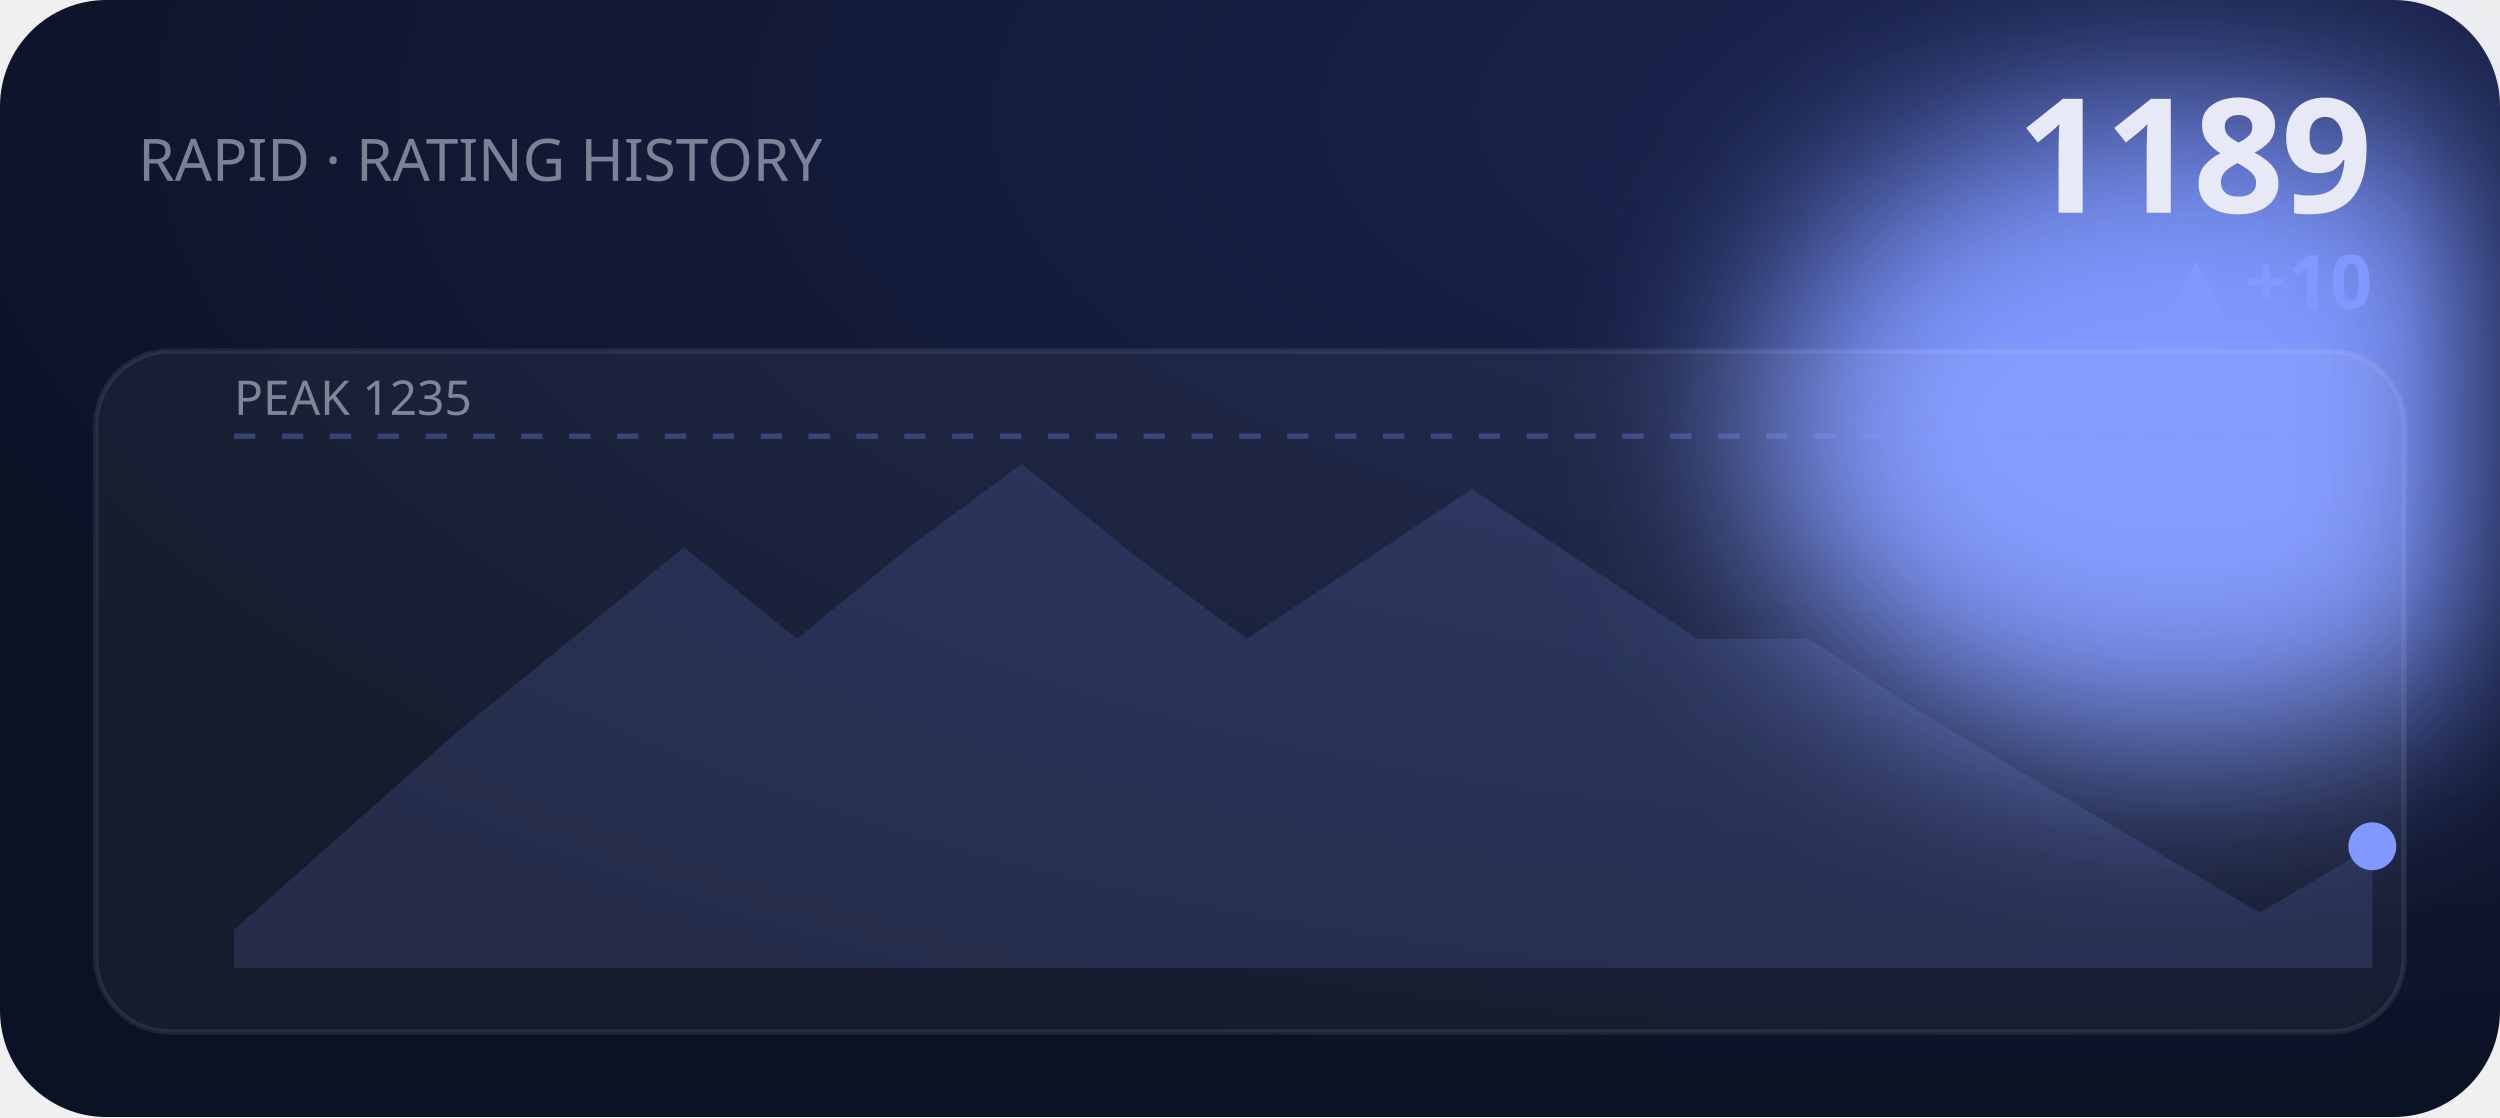
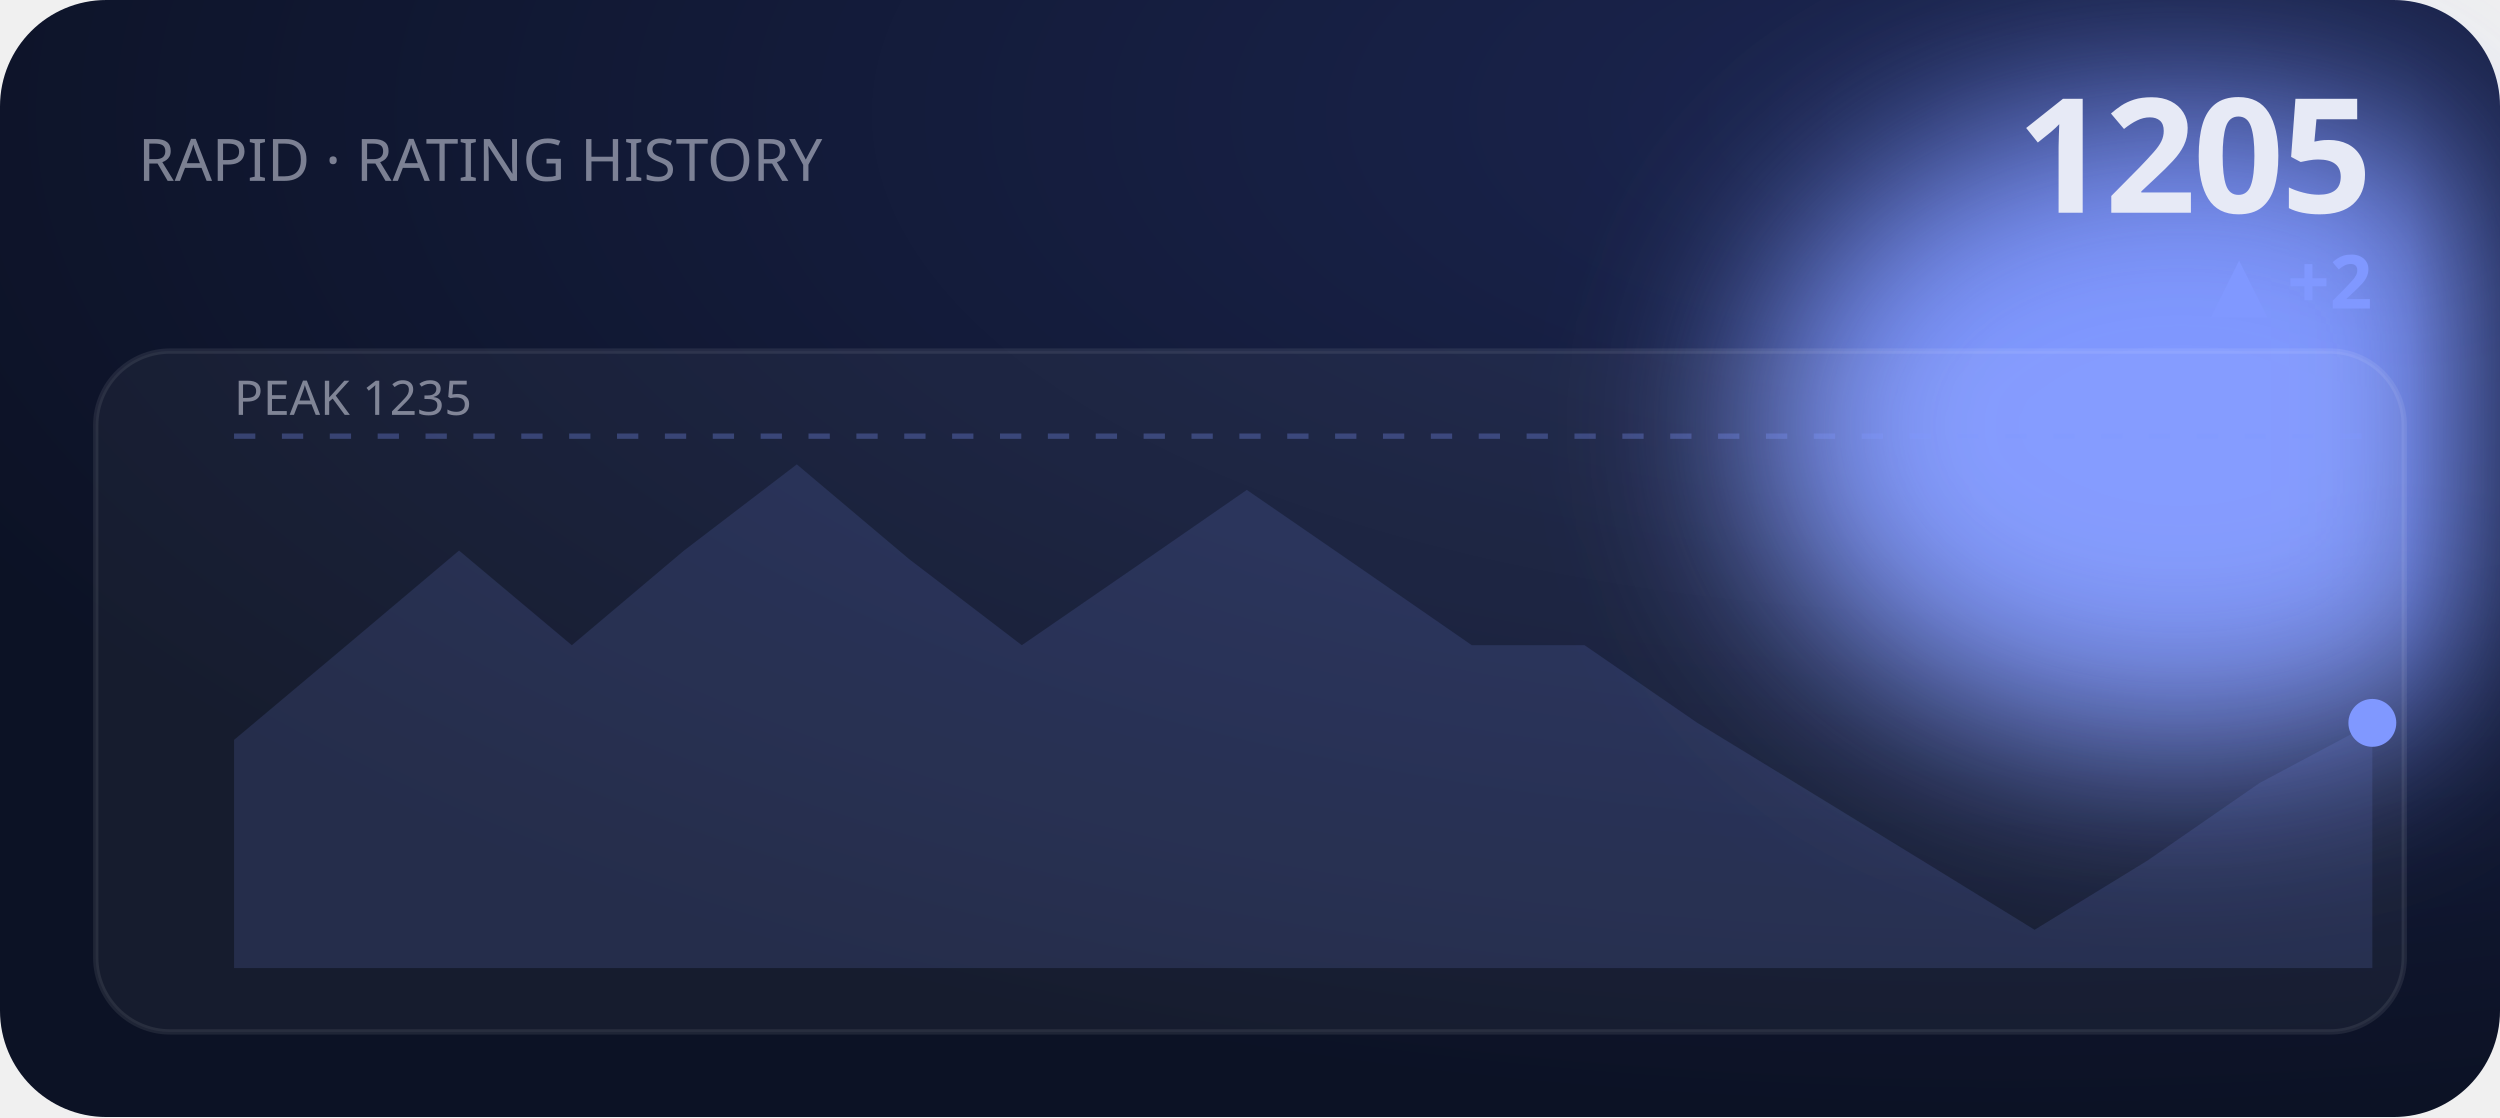
<svg xmlns="http://www.w3.org/2000/svg" viewBox="0 0 470 210" width="470" height="210" role="img" aria-label="RAPID rating history">
  <defs>
    <filter id="bE2" x="-60%" y="-60%" width="220%" height="220%">
      <feGaussianBlur stdDeviation="18" />
    </filter>
    <radialGradient id="gE2" cx="80%" cy="10%" r="90%">
      <stop offset="0" stop-color="#1b2550" />
      <stop offset="1" stop-color="#0c1225" />
    </radialGradient>
  </defs>
  <style>text{fill:#e7eaf6}.bg{fill:#0c1225}.acc{fill:#8098ff}.ln{stroke:#8098ff}.area{fill:#8098ff;opacity:.14}.peak{stroke:#8098ff;opacity:.3}.chip{fill:#8098ff;opacity:.14}.down{fill:#e0715a}.panel{fill:#fff;opacity:.045}.stroke{stroke:#fff;opacity:.08;fill:none}svg{font-family:'Space Grotesk',system-ui,sans-serif}.lbl{font-weight:600;font-size:11px;letter-spacing:.16em}.big{font-weight:700;font-size:34px;letter-spacing:-.02em}.mid{font-weight:600;font-size:14px}.mut{font-weight:500;font-size:11px;opacity:.5}.ser{font-family:'Instrument Serif',serif;font-weight:400;letter-spacing:0}.mono{font-family:'JetBrains Mono',monospace}.ln{fill:none;stroke-width:2.5;stroke-linecap:round;stroke-linejoin:round}.thin{stroke-width:1.6}.draw{stroke-dasharray:1200;stroke-dashoffset:1200;animation:draw 2.3s cubic-bezier(.6,.05,.2,1) forwards .25s}.dot{animation:pulse 2s ease-in-out infinite}.glow{animation:glow 3.4s ease-in-out infinite}.float{animation:float 6.5s ease-in-out infinite}.shim{animation:shim 3s ease-in-out infinite}@keyframes draw{to{stroke-dashoffset:0}}@keyframes pulse{0%,100%{r:4.5;opacity:1}50%{r:8;opacity:.45}}@keyframes glow{0%,100%{opacity:.14}50%{opacity:.34}}@keyframes float{0%,100%{transform:translateY(0)}50%{transform:translateY(-7px)}}@keyframes shim{0%,100%{opacity:.5}50%{opacity:1}}</style>
  <rect width="470" height="210" rx="20" fill="url(#gE2)" />
  <ellipse class="acc glow" cx="410" cy="80" rx="80" ry="60" filter="url(#bE2)" />
  <text class="mut" x="26" y="34">RAPID · RATING HISTORY</text>
-   <text class="big" x="446" y="40" text-anchor="end" style="font-size:30px">1189</text>
-   <text class="acc mid" x="446" y="58" text-anchor="end">▲ +10</text>
+   <text class="big" x="446" y="40" text-anchor="end" style="font-size:30px">1205</text>
+   <text class="acc mid" x="446" y="58" text-anchor="end">▲ +2</text>
  <rect class="panel" x="18" y="66" width="434" height="128" rx="14" />
  <rect class="stroke" x="18" y="66" width="434" height="128" rx="14" />
  <line class="peak" x1="44" y1="82" x2="446" y2="82" stroke-dasharray="4 5" />
  <text class="mut" x="44" y="78" style="font-size:9px">PEAK 1235</text>
-   <polygon class="area" points="44.0,174.8 65.2,156.0 86.3,137.3 107.5,120.1 128.6,102.9 149.8,120.1 170.9,102.9 192.1,87.2 213.3,104.4 234.4,120.1 255.6,106.0 276.7,91.9 297.9,106.0 319.1,120.1 340.2,120.1 361.4,134.1 382.5,146.6 403.7,159.1 424.8,171.6 446.0,159.1 446.0,182 44.0,182" />
-   <polyline class="ln draw" points="44.0,174.8 65.2,156.0 86.3,137.3 107.5,120.1 128.6,102.9 149.8,120.1 170.9,102.9 192.1,87.2 213.3,104.4 234.4,120.1 255.6,106.0 276.7,91.9 297.9,106.0 319.1,120.1 340.2,120.1 361.4,134.1 382.5,146.6 403.7,159.1 424.8,171.6 446.0,159.1" />
-   <circle class="acc dot" cx="446.0" cy="159.1" r="4.5" />
+   <polygon class="area" points="44.0,139.1 65.2,121.3 86.3,103.5 107.5,121.3 128.6,103.5 149.8,87.3 170.9,105.1 192.1,121.3 213.3,106.7 234.4,92.1 255.6,106.7 276.7,121.3 297.9,121.3 319.1,135.9 340.2,148.8 361.4,161.8 382.5,174.8 403.7,161.8 424.8,147.2 446.0,135.9 446.0,182 44.0,182" />
+   <polyline class="ln draw" points="44.0,139.1 65.2,121.3 86.3,103.5 107.5,121.3 128.6,103.5 149.8,87.3 170.9,105.1 192.1,121.3 213.3,106.7 234.4,92.1 255.6,106.7 276.7,121.3 297.9,121.3 319.1,135.9 340.2,148.8 361.4,161.8 382.5,174.8 403.7,161.8 424.8,147.2 446.0,135.9" />
+   <circle class="acc dot" cx="446.0" cy="135.9" r="4.5" />
</svg>
